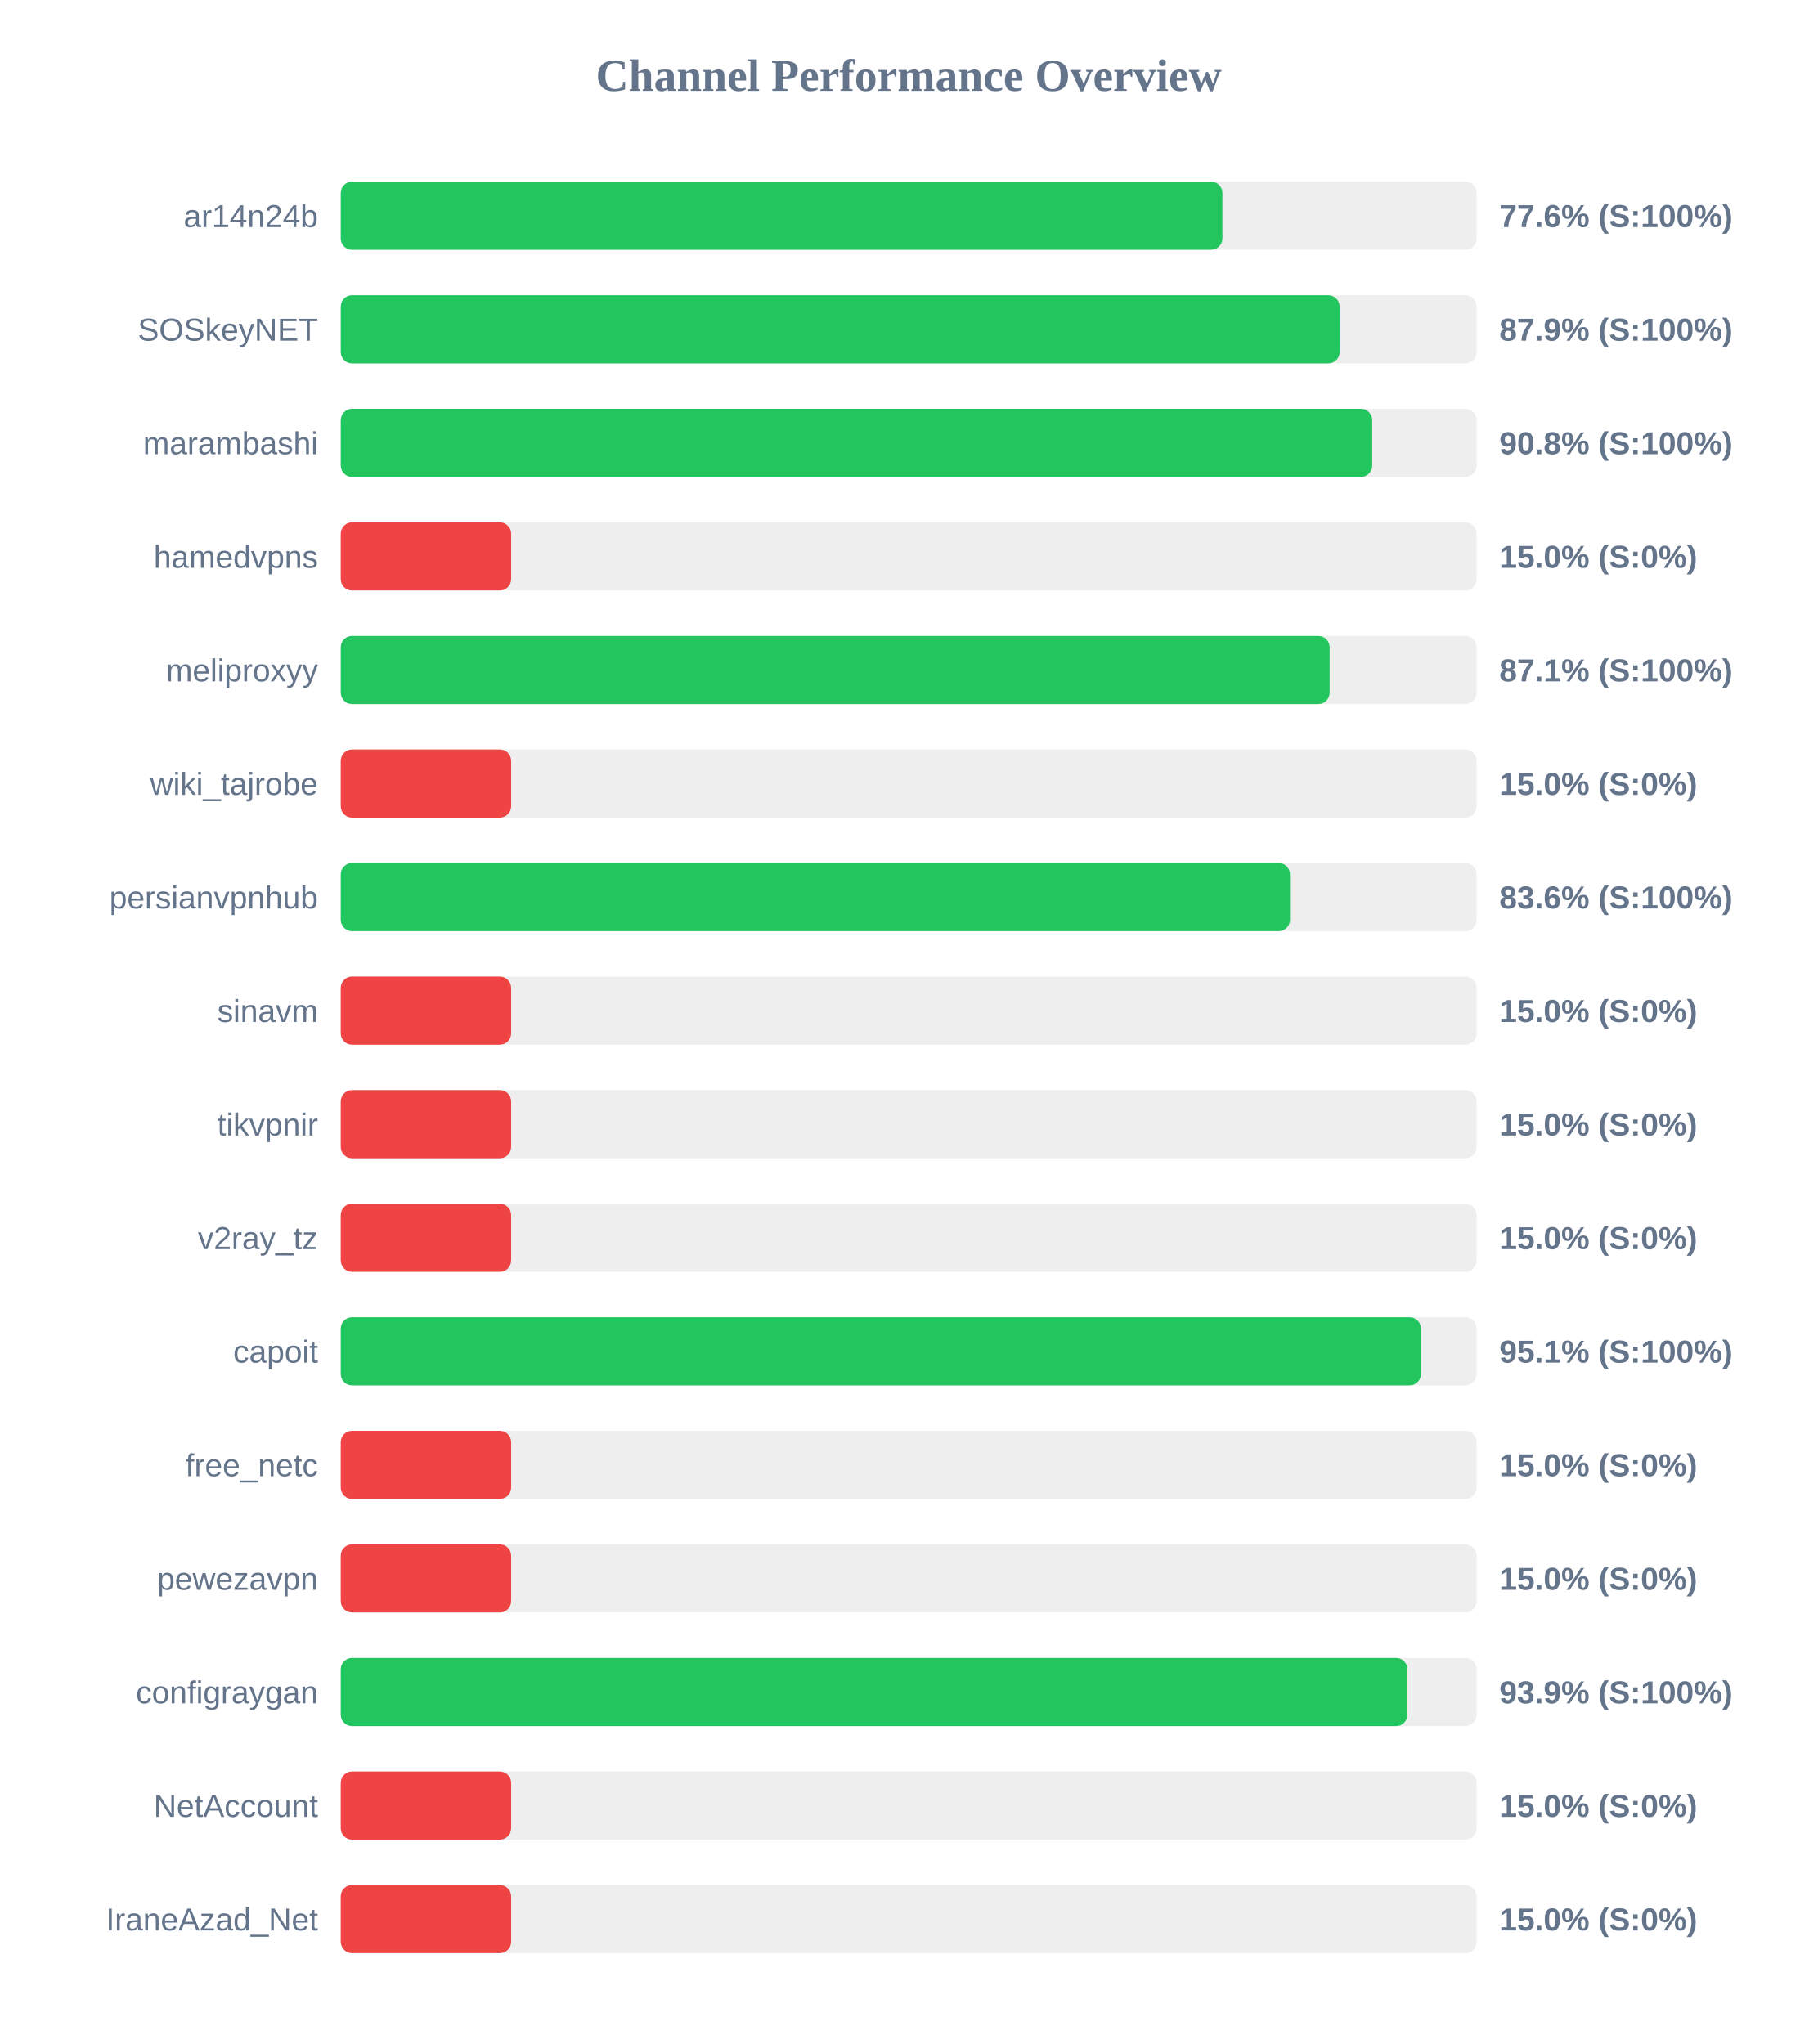
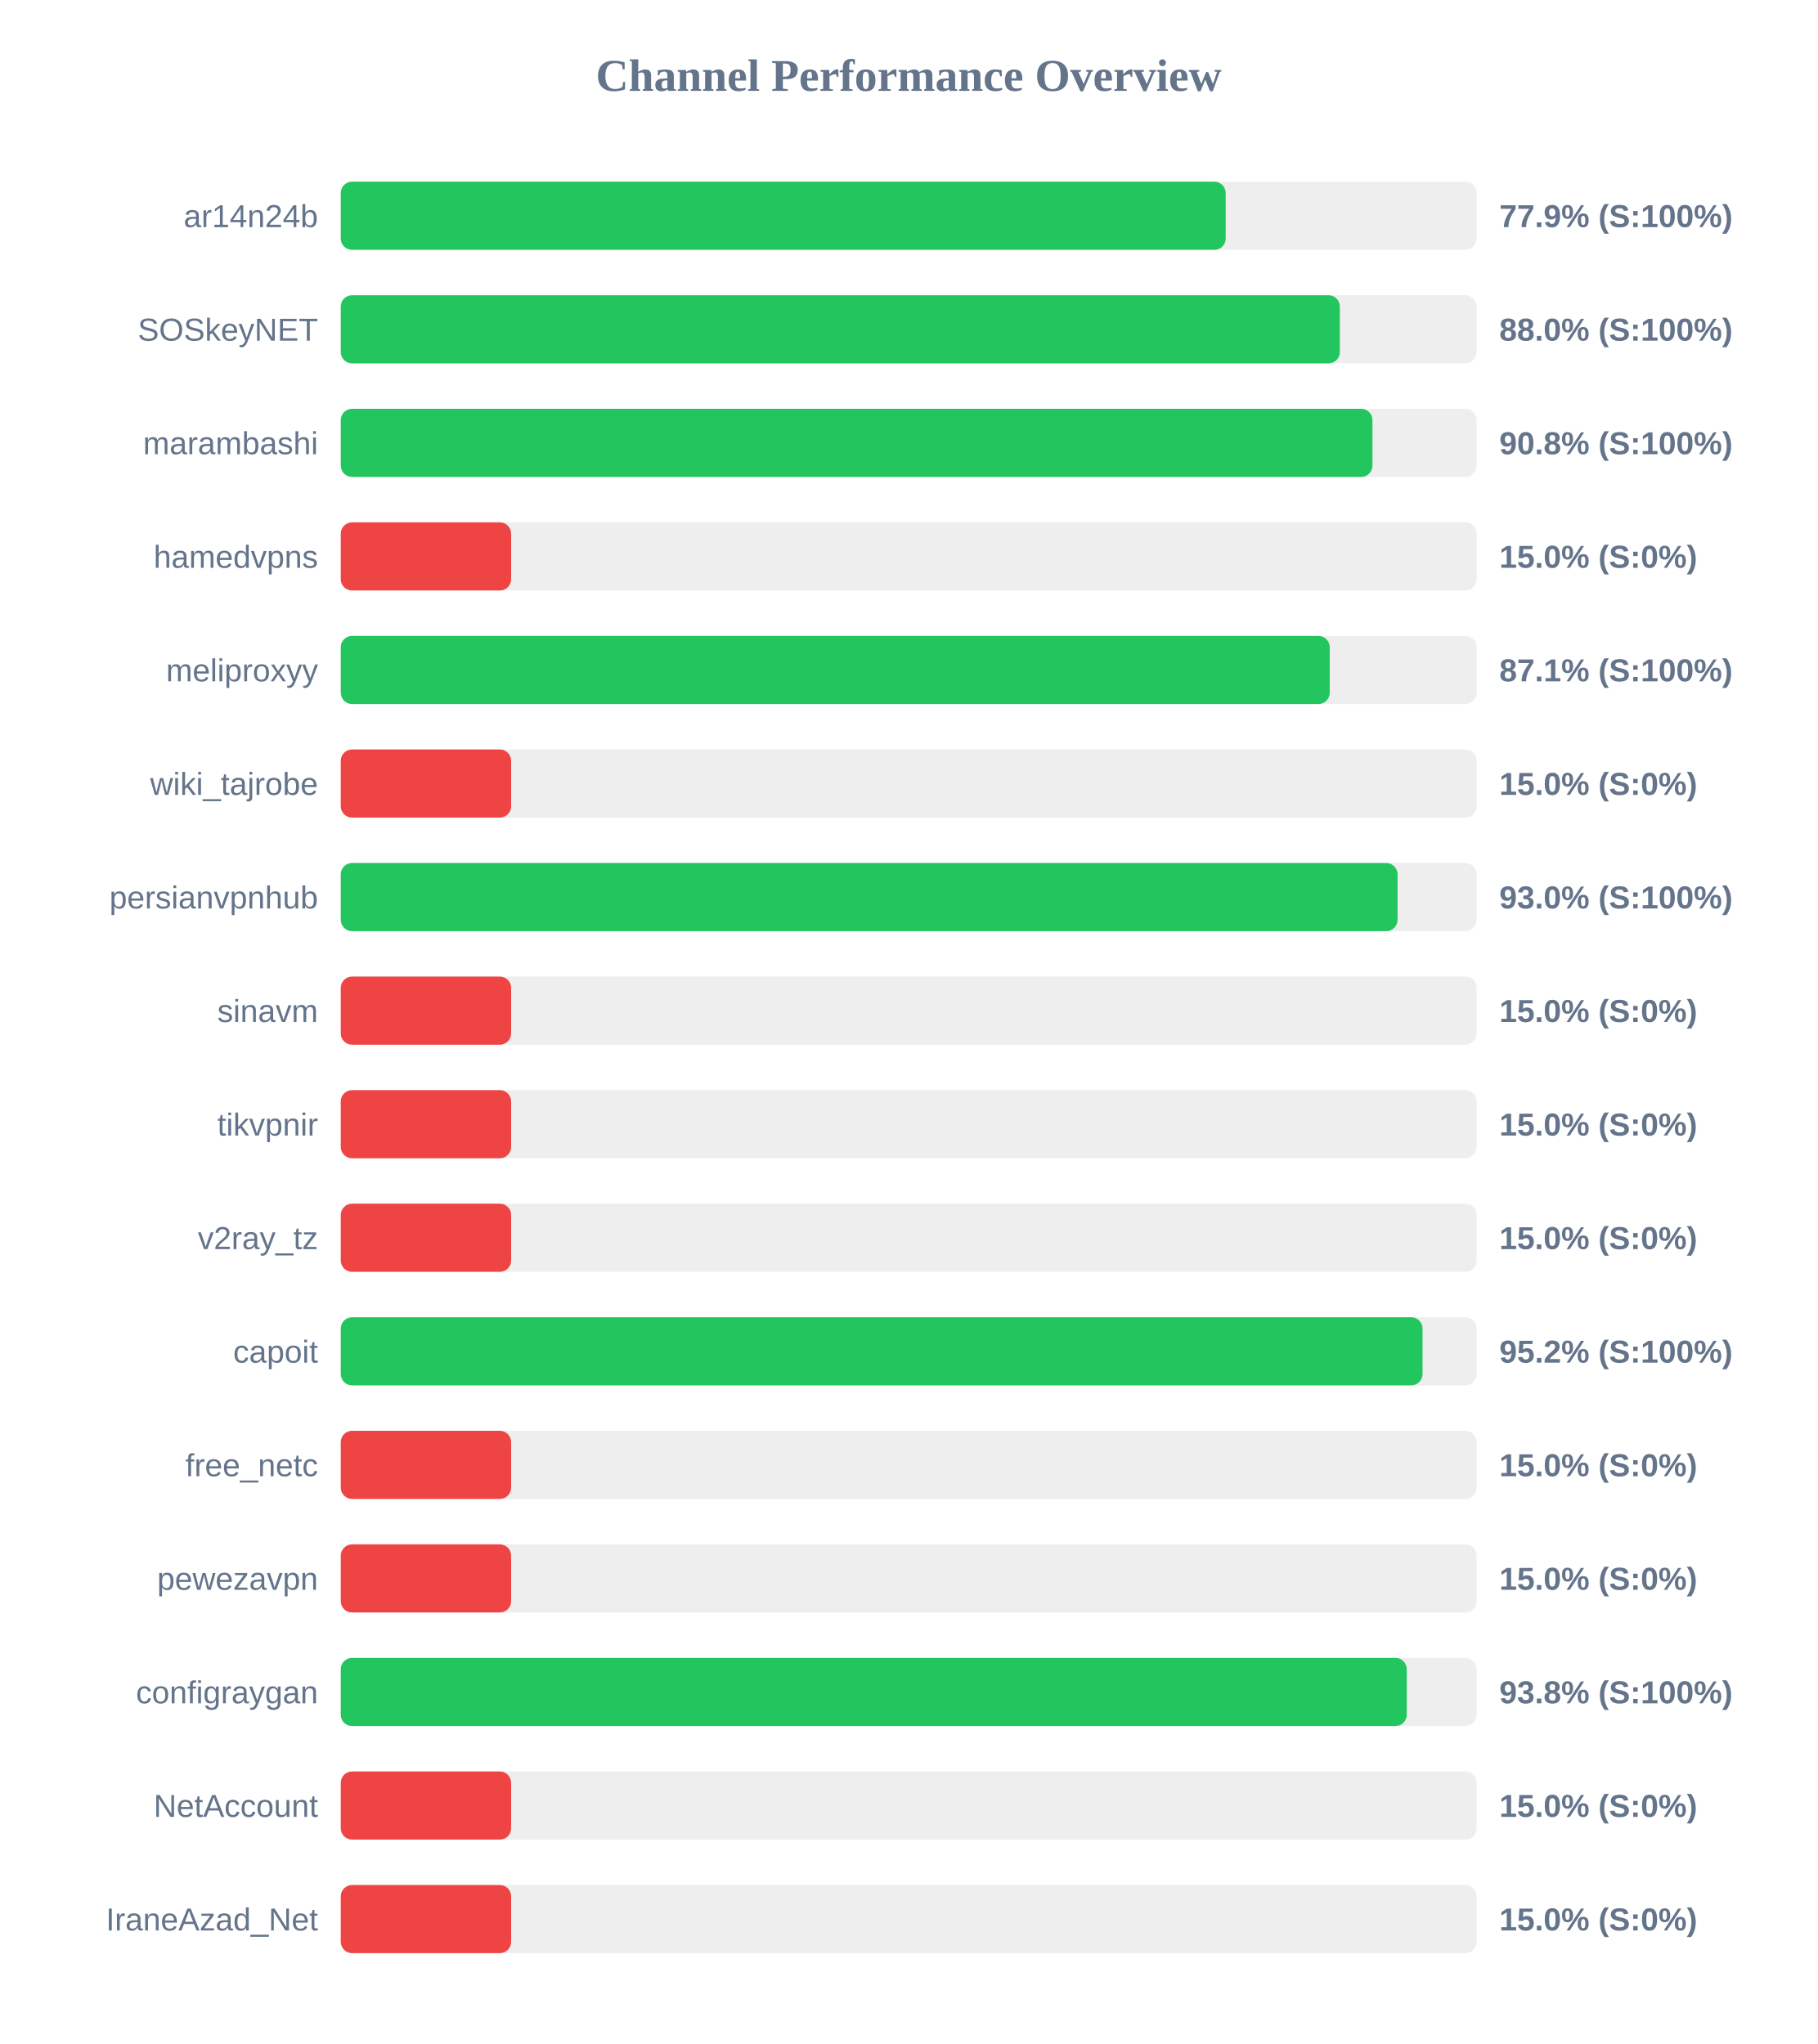
<svg xmlns="http://www.w3.org/2000/svg" width="800" height="900" version="1.1">
  <style>
        .row { font: 14px Arial; fill: #64748b; }
        .score { font: bold 14px Arial; fill: #64748b; }
    </style>
  <text x="400" y="40" text-anchor="middle" font-size="20px" font-weight="bold" fill="#64748b">Channel Performance Overview</text>
  <rect x="150" y="80" width="500" height="30" fill="#eee" rx="5" />
-   <rect x="150" y="80" width="388.1" height="30" fill="#22c55e" rx="5" />
+   <rect x="150" y="80" width="389.55" height="30" fill="#22c55e" rx="5" />
  <text x="140" y="100" text-anchor="end" class="row">ar14n24b</text>
-   <text x="660" y="100" text-anchor="start" class="score">77.6% (S:100%)</text>
+   <text x="660" y="100" text-anchor="start" class="score">77.9% (S:100%)</text>
  <rect x="150" y="130" width="500" height="30" fill="#eee" rx="5" />
-   <rect x="150" y="130" width="439.7" height="30" fill="#22c55e" rx="5" />
+   <rect x="150" y="130" width="439.8" height="30" fill="#22c55e" rx="5" />
  <text x="140" y="150" text-anchor="end" class="row">SOSkeyNET</text>
-   <text x="660" y="150" text-anchor="start" class="score">87.9% (S:100%)</text>
+   <text x="660" y="150" text-anchor="start" class="score">88.0% (S:100%)</text>
  <rect x="150" y="180" width="500" height="30" fill="#eee" rx="5" />
-   <rect x="150" y="180" width="454.05" height="30" fill="#22c55e" rx="5" />
+   <rect x="150" y="180" width="454.15" height="30" fill="#22c55e" rx="5" />
  <text x="140" y="200" text-anchor="end" class="row">marambashi</text>
  <text x="660" y="200" text-anchor="start" class="score">90.8% (S:100%)</text>
  <rect x="150" y="230" width="500" height="30" fill="#eee" rx="5" />
  <rect x="150" y="230" width="75.0" height="30" fill="#ef4444" rx="5" />
  <text x="140" y="250" text-anchor="end" class="row">hamedvpns</text>
  <text x="660" y="250" text-anchor="start" class="score">15.0% (S:0%)</text>
  <rect x="150" y="280" width="500" height="30" fill="#eee" rx="5" />
-   <rect x="150" y="280" width="435.3" height="30" fill="#22c55e" rx="5" />
+   <rect x="150" y="280" width="435.35" height="30" fill="#22c55e" rx="5" />
  <text x="140" y="300" text-anchor="end" class="row">meliproxyy</text>
  <text x="660" y="300" text-anchor="start" class="score">87.1% (S:100%)</text>
  <rect x="150" y="330" width="500" height="30" fill="#eee" rx="5" />
  <rect x="150" y="330" width="75.0" height="30" fill="#ef4444" rx="5" />
  <text x="140" y="350" text-anchor="end" class="row">wiki_tajrobe</text>
  <text x="660" y="350" text-anchor="start" class="score">15.0% (S:0%)</text>
  <rect x="150" y="380" width="500" height="30" fill="#eee" rx="5" />
-   <rect x="150" y="380" width="417.85" height="30" fill="#22c55e" rx="5" />
+   <rect x="150" y="380" width="465.2" height="30" fill="#22c55e" rx="5" />
  <text x="140" y="400" text-anchor="end" class="row">persianvpnhub</text>
-   <text x="660" y="400" text-anchor="start" class="score">83.6% (S:100%)</text>
+   <text x="660" y="400" text-anchor="start" class="score">93.0% (S:100%)</text>
  <rect x="150" y="430" width="500" height="30" fill="#eee" rx="5" />
  <rect x="150" y="430" width="75.0" height="30" fill="#ef4444" rx="5" />
  <text x="140" y="450" text-anchor="end" class="row">sinavm</text>
  <text x="660" y="450" text-anchor="start" class="score">15.0% (S:0%)</text>
  <rect x="150" y="480" width="500" height="30" fill="#eee" rx="5" />
  <rect x="150" y="480" width="75.0" height="30" fill="#ef4444" rx="5" />
  <text x="140" y="500" text-anchor="end" class="row">tikvpnir</text>
  <text x="660" y="500" text-anchor="start" class="score">15.0% (S:0%)</text>
  <rect x="150" y="530" width="500" height="30" fill="#eee" rx="5" />
  <rect x="150" y="530" width="75.0" height="30" fill="#ef4444" rx="5" />
  <text x="140" y="550" text-anchor="end" class="row">v2ray_tz</text>
  <text x="660" y="550" text-anchor="start" class="score">15.0% (S:0%)</text>
  <rect x="150" y="580" width="500" height="30" fill="#eee" rx="5" />
-   <rect x="150" y="580" width="475.5" height="30" fill="#22c55e" rx="5" />
+   <rect x="150" y="580" width="476.2" height="30" fill="#22c55e" rx="5" />
  <text x="140" y="600" text-anchor="end" class="row">capoit</text>
-   <text x="660" y="600" text-anchor="start" class="score">95.1% (S:100%)</text>
+   <text x="660" y="600" text-anchor="start" class="score">95.2% (S:100%)</text>
  <rect x="150" y="630" width="500" height="30" fill="#eee" rx="5" />
  <rect x="150" y="630" width="75.0" height="30" fill="#ef4444" rx="5" />
  <text x="140" y="650" text-anchor="end" class="row">free_netc</text>
  <text x="660" y="650" text-anchor="start" class="score">15.0% (S:0%)</text>
  <rect x="150" y="680" width="500" height="30" fill="#eee" rx="5" />
  <rect x="150" y="680" width="75.0" height="30" fill="#ef4444" rx="5" />
  <text x="140" y="700" text-anchor="end" class="row">pewezavpn</text>
  <text x="660" y="700" text-anchor="start" class="score">15.0% (S:0%)</text>
  <rect x="150" y="730" width="500" height="30" fill="#eee" rx="5" />
-   <rect x="150" y="730" width="469.55" height="30" fill="#22c55e" rx="5" />
+   <rect x="150" y="730" width="469.25" height="30" fill="#22c55e" rx="5" />
  <text x="140" y="750" text-anchor="end" class="row">configraygan</text>
-   <text x="660" y="750" text-anchor="start" class="score">93.9% (S:100%)</text>
+   <text x="660" y="750" text-anchor="start" class="score">93.8% (S:100%)</text>
  <rect x="150" y="780" width="500" height="30" fill="#eee" rx="5" />
  <rect x="150" y="780" width="75.0" height="30" fill="#ef4444" rx="5" />
  <text x="140" y="800" text-anchor="end" class="row">NetAccount</text>
  <text x="660" y="800" text-anchor="start" class="score">15.0% (S:0%)</text>
  <rect x="150" y="830" width="500" height="30" fill="#eee" rx="5" />
  <rect x="150" y="830" width="75.0" height="30" fill="#ef4444" rx="5" />
  <text x="140" y="850" text-anchor="end" class="row">IraneAzad_Net</text>
  <text x="660" y="850" text-anchor="start" class="score">15.0% (S:0%)</text>
</svg>
